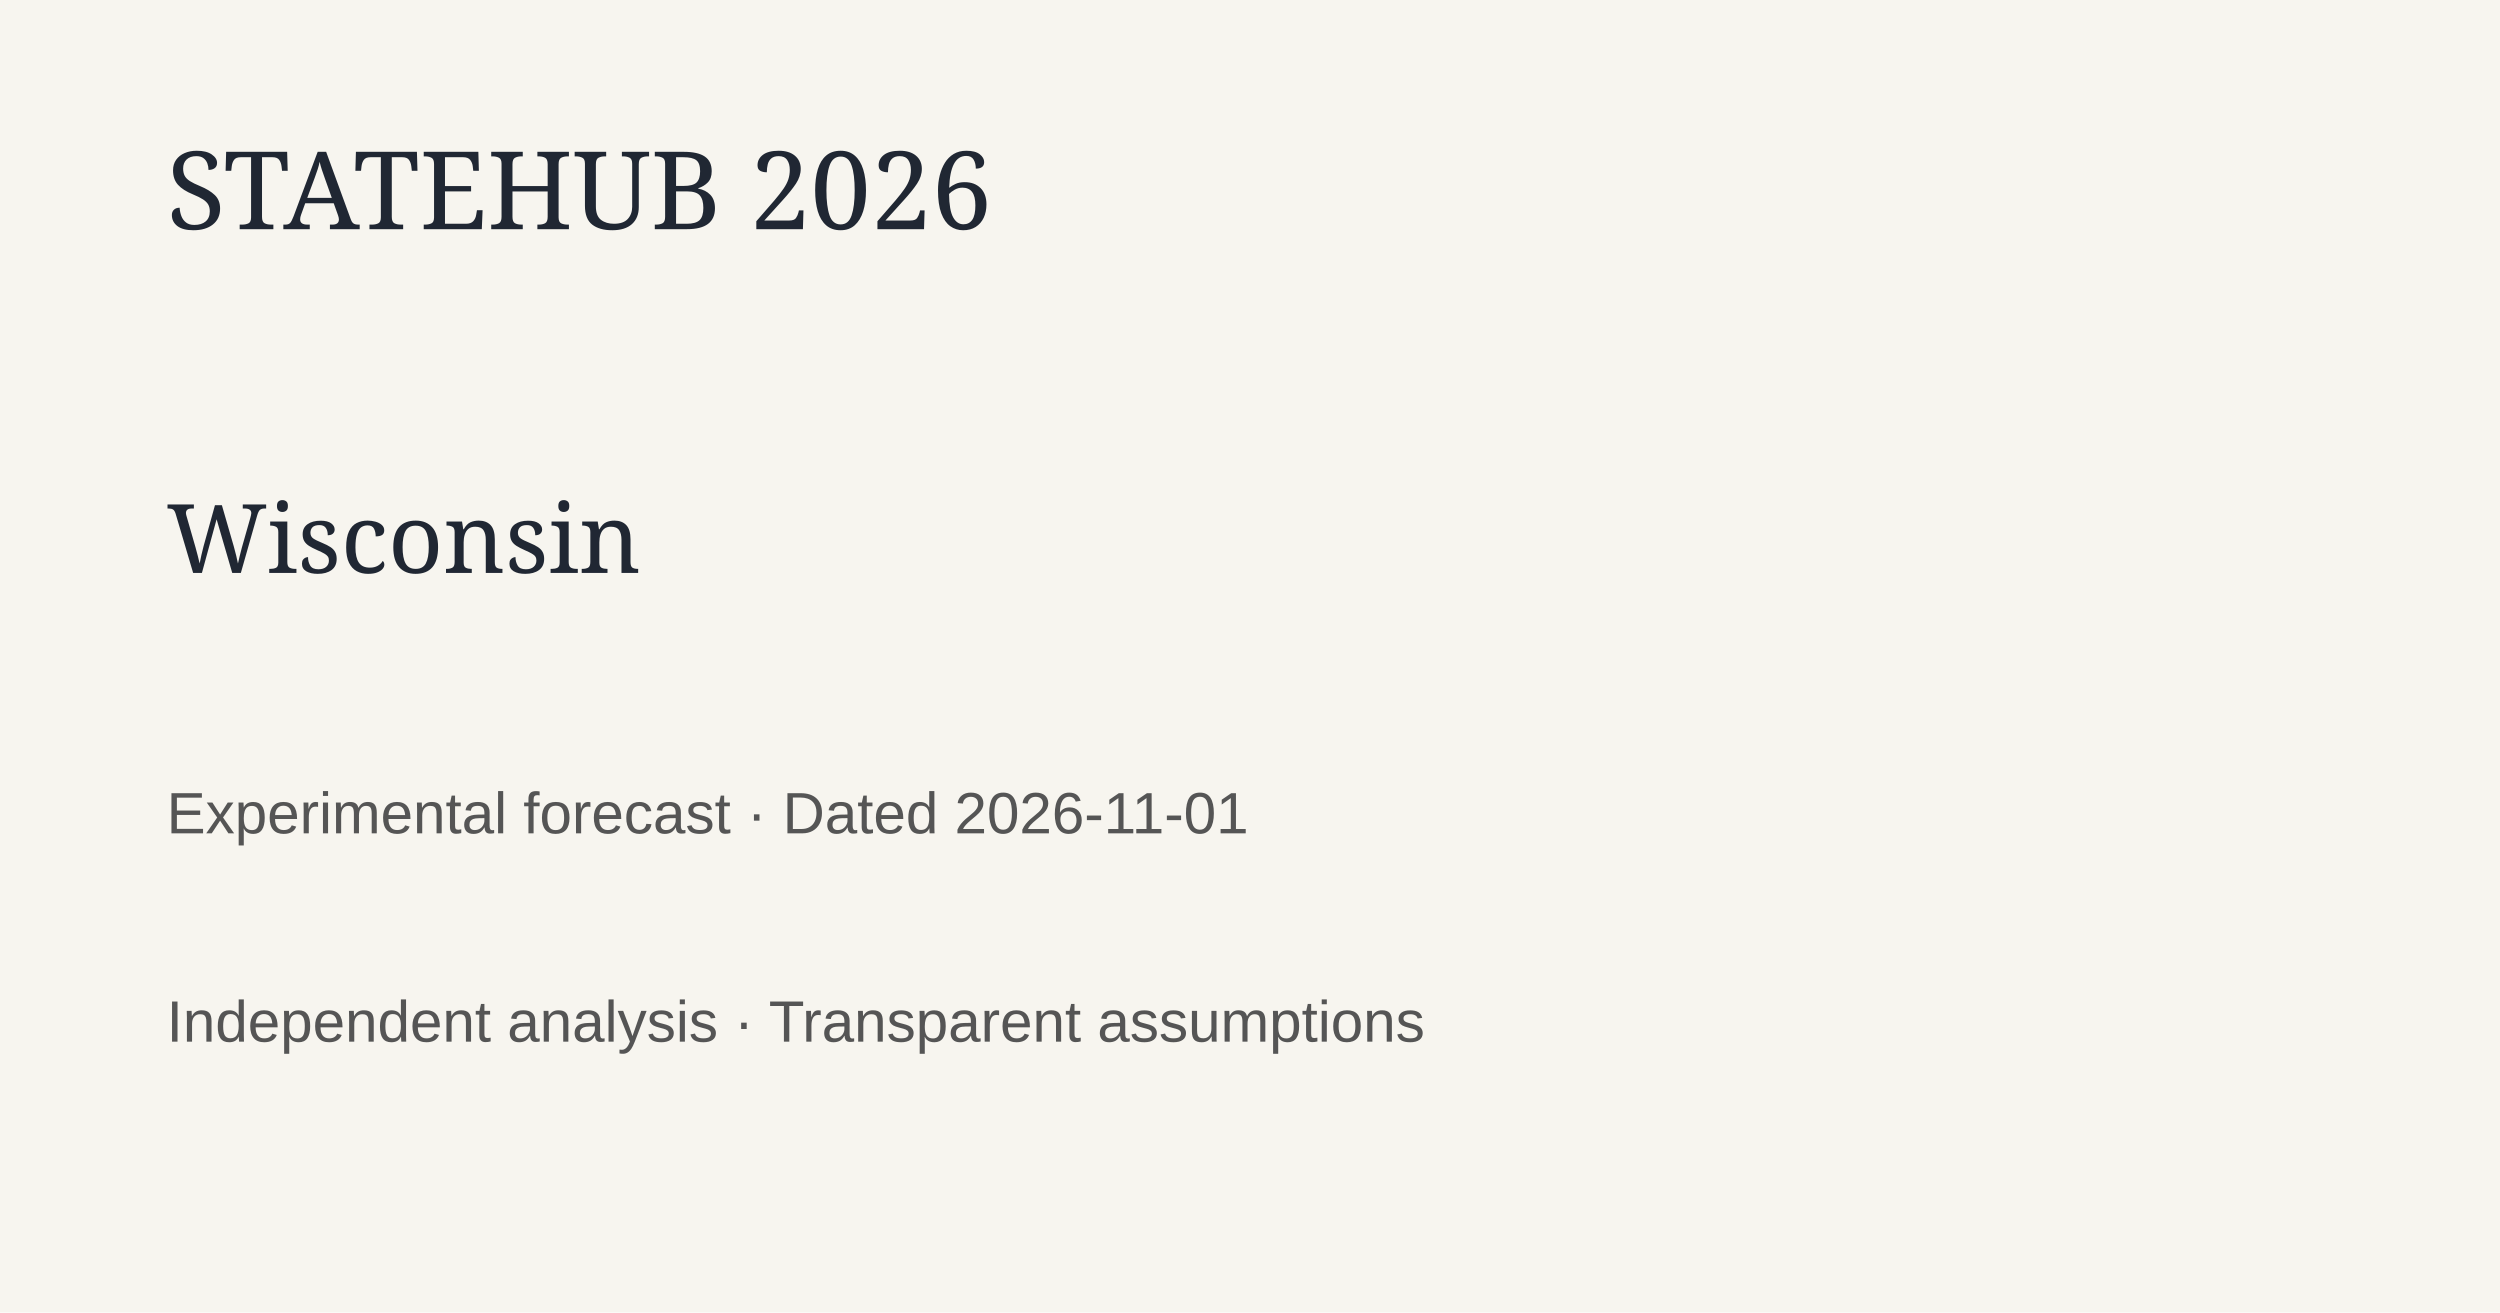
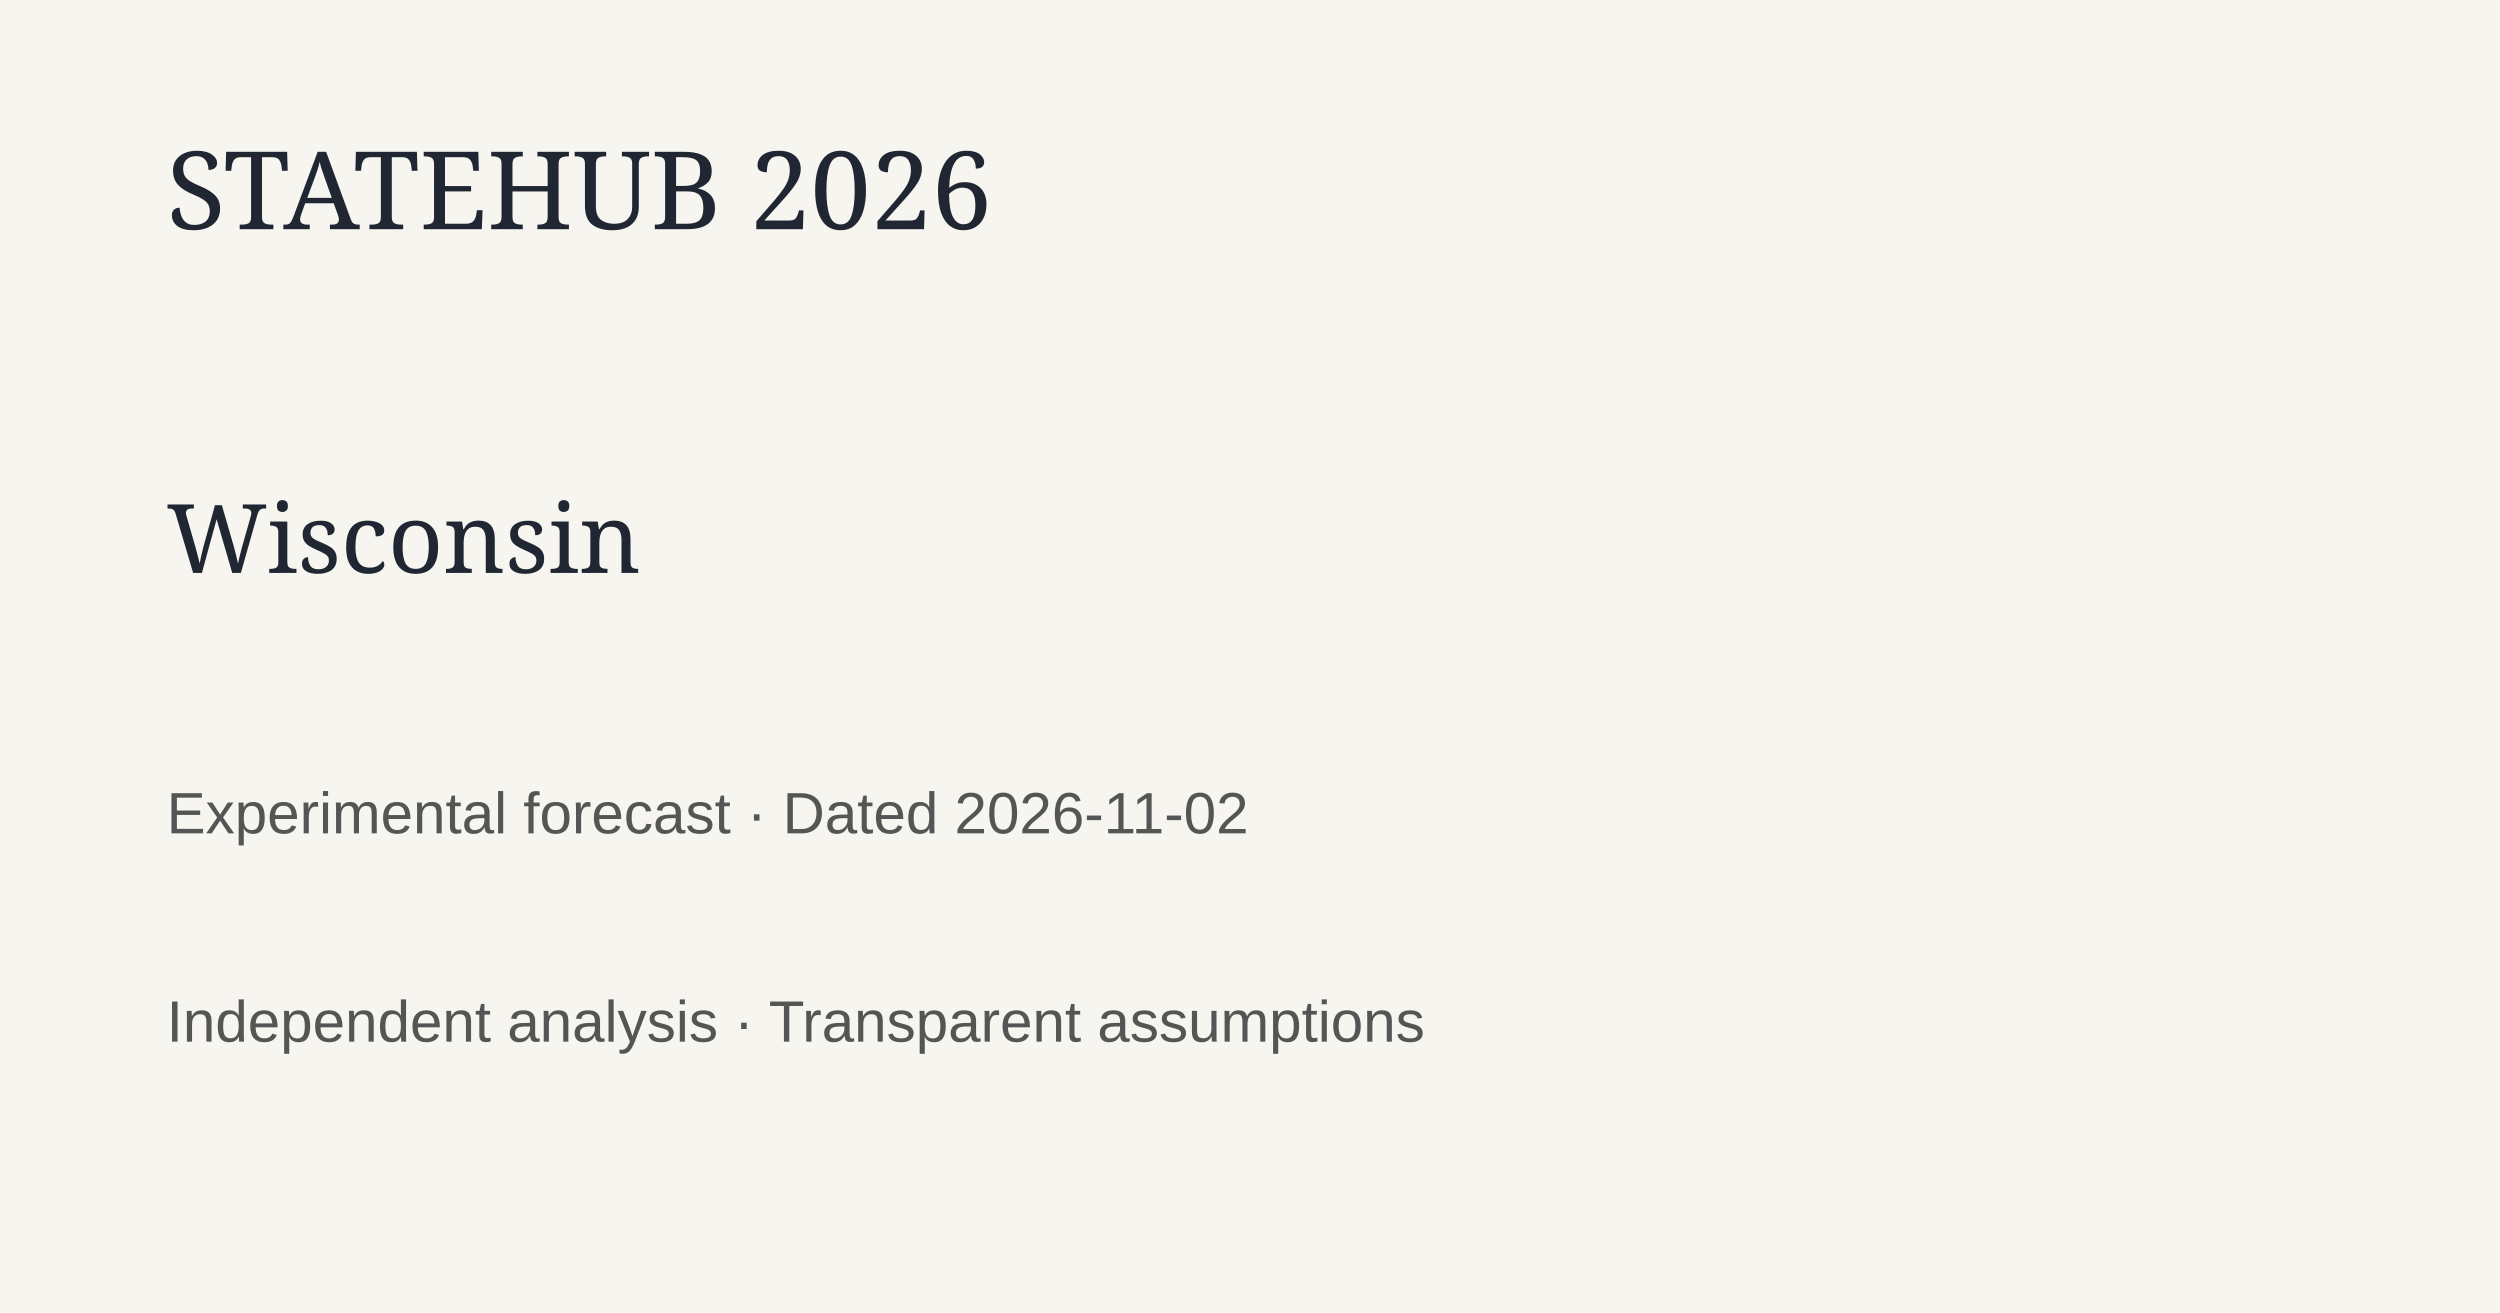
<svg xmlns="http://www.w3.org/2000/svg" width="1200" height="630">
  <rect width="1200" height="630" fill="#f7f5ef" />
  <text x="80" y="110" font-family="Georgia" font-size="52" fill="#202733">STATEHUB 2026</text>
  <text x="80" y="275" font-family="Georgia" font-size="46" fill="#202733">Wisconsin</text>
-   <text x="80" y="400" font-family="Arial" font-size="28" fill="#555">Experimental forecast · Dated 2026-11-01</text>
+   <text x="80" y="400" font-family="Arial" font-size="28" fill="#555">Experimental forecast · Dated 2026-11-02</text>
  <text x="80" y="500" font-family="Arial" font-size="28" fill="#555">Independent analysis · Transparent assumptions</text>
</svg>
